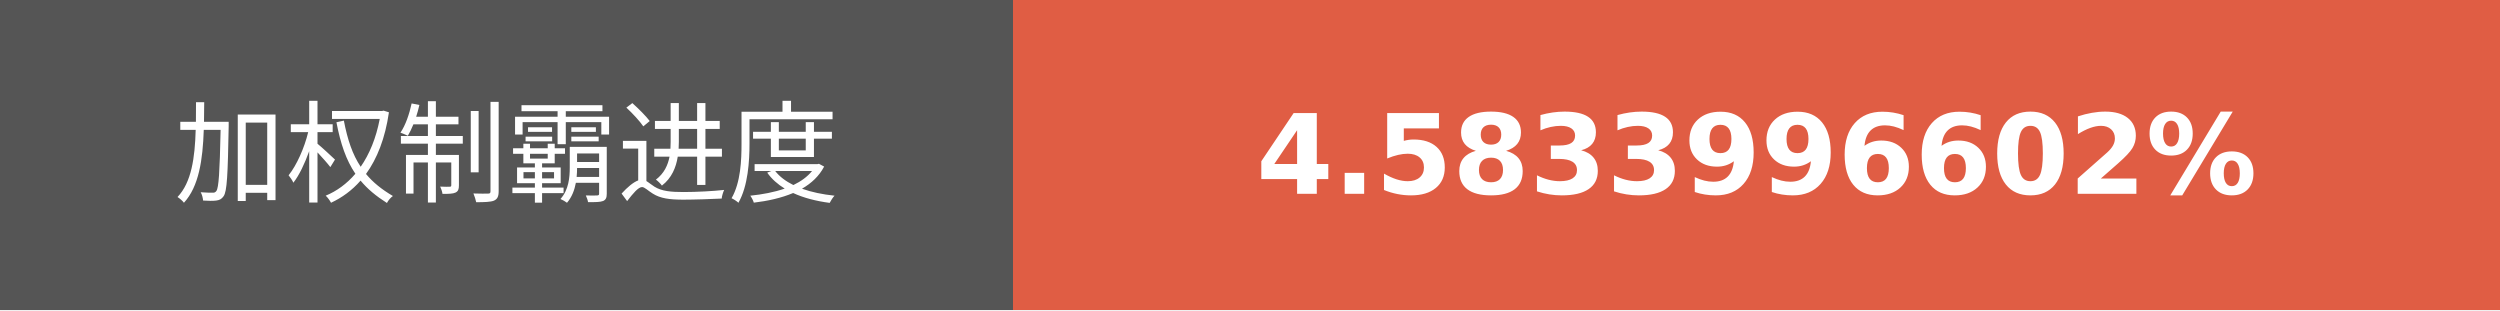
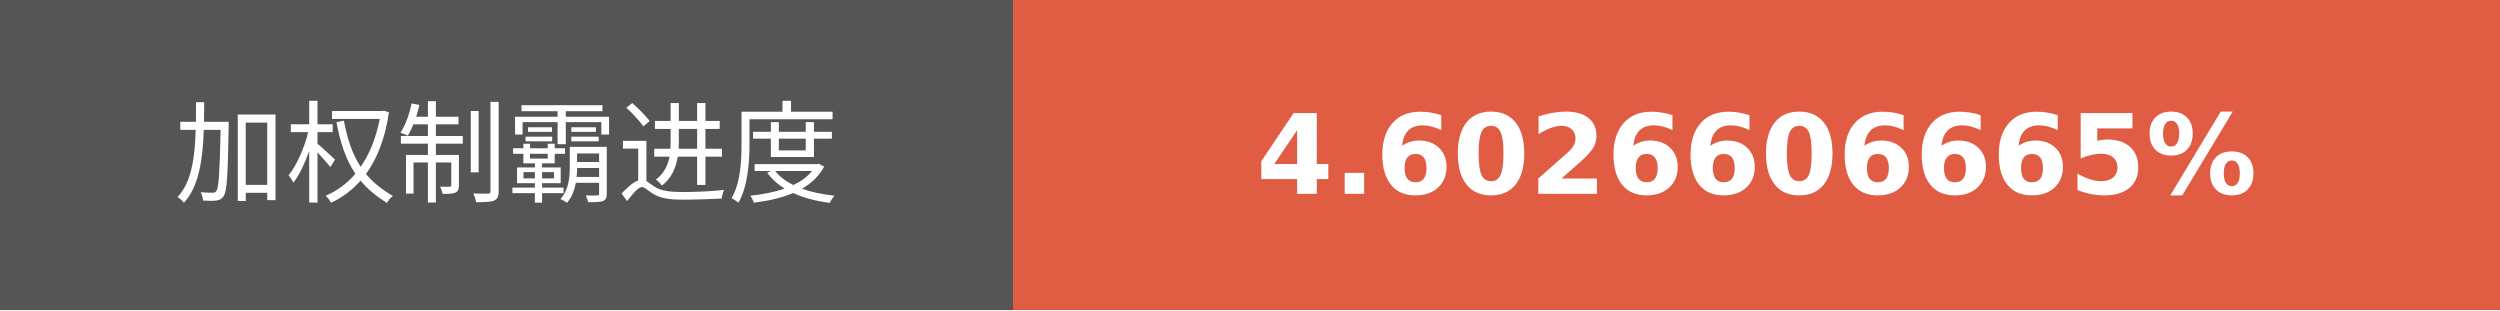
- <svg xmlns="http://www.w3.org/2000/svg" width="225.75" height="28" role="img" aria-label="加权制霸进度: 4.5833996602%">
+ <svg xmlns="http://www.w3.org/2000/svg" width="225.75" height="28" role="img" aria-label="加权制霸进度: 4.6026606665%">
  <g shape-rendering="crispEdges">
    <rect width="91.5" height="28" fill="#555" />
    <rect x="91.5" width="134.25" height="28" fill="#e05d44" />
  </g>
  <g fill="#fff" text-anchor="middle" font-family="Verdana,Geneva,DejaVu Sans,sans-serif" text-rendering="geometricPrecision" font-size="100">
    <text transform="scale(.1)" x="457.5" y="175" textLength="675" fill="#fff">加权制霸进度</text>
-     <text transform="scale(.1)" x="1586.25" y="175" textLength="1102.5" fill="#fff" font-weight="bold">4.5833996602%</text>
+     <text transform="scale(.1)" x="1586.25" y="175" textLength="1102.5" fill="#fff" font-weight="bold">4.6026606665%</text>
  </g>
</svg>
